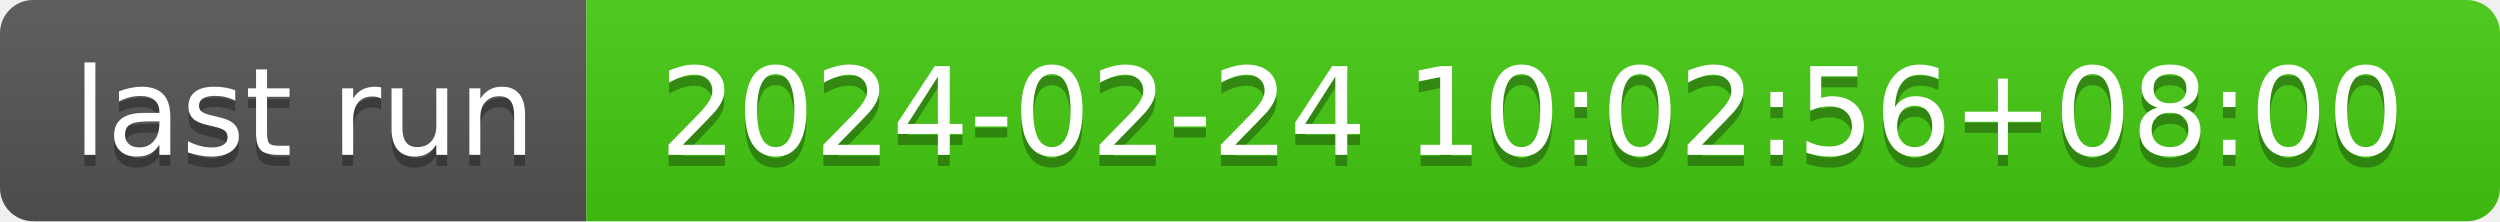
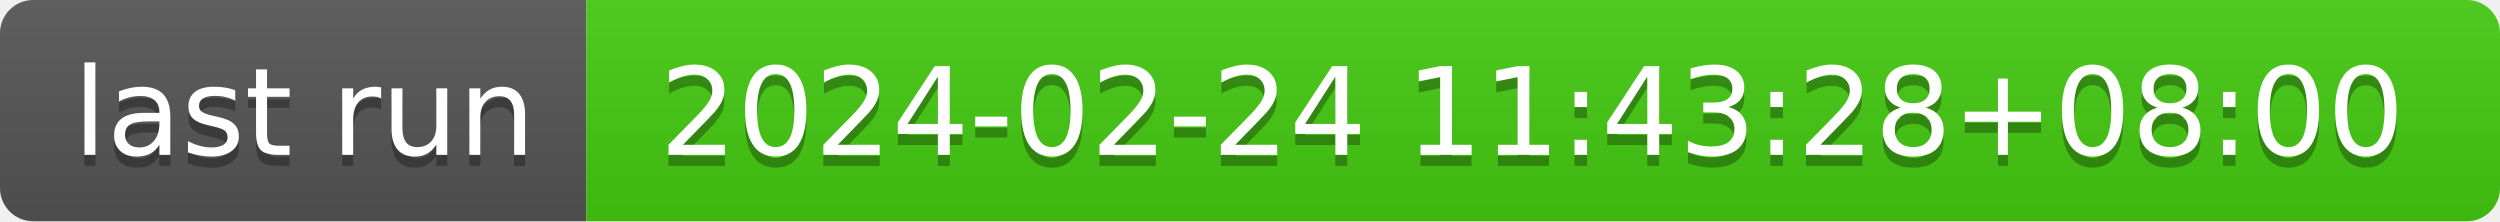
- <svg xmlns="http://www.w3.org/2000/svg" width="226" height="20" role="img" aria-label="last run: 2024-02-24 10:02:56+08:00">
+ <svg xmlns="http://www.w3.org/2000/svg" width="226" height="20" role="img" aria-label="last run: 2024-02-24 11:43:28+08:00">
  <linearGradient id="s" x2="0" y2="100%">
    <stop offset="0" stop-color="#bbb" stop-opacity=".1" />
    <stop offset="1" stop-opacity=".1" />
  </linearGradient>
  <clipPath id="r">
    <rect width="226" height="20" rx="3" fill="#fff" />
  </clipPath>
  <g clip-path="url(#r)">
    <rect width="53" height="20" fill="#555" />
    <rect x="53" width="173" height="20" fill="#4c1" />
    <rect width="226" height="20" fill="url(#s)" />
  </g>
  <g fill="#fff" text-anchor="middle" font-family="Verdana,Geneva,DejaVu Sans,sans-serif" text-rendering="geometricPrecision" font-size="110">
    <text aria-hidden="true" x="275" y="150" fill="#010101" fill-opacity=".3" transform="scale(.1)" textLength="430">last run</text>
    <text x="275" y="140" transform="scale(.1)" fill="#fff" textLength="430">last run</text>
-     <text aria-hidden="true" x="1385" y="150" fill="#010101" fill-opacity=".3" transform="scale(.1)" textLength="1630">2024-02-24 10:02:56+08:00</text>
-     <text x="1385" y="140" transform="scale(.1)" fill="#fff" textLength="1630">2024-02-24 10:02:56+08:00</text>
+     <text aria-hidden="true" x="1385" y="150" fill="#010101" fill-opacity=".3" transform="scale(.1)" textLength="1630">2024-02-24 11:43:28+08:00</text>
+     <text x="1385" y="140" transform="scale(.1)" fill="#fff" textLength="1630">2024-02-24 11:43:28+08:00</text>
  </g>
</svg>
